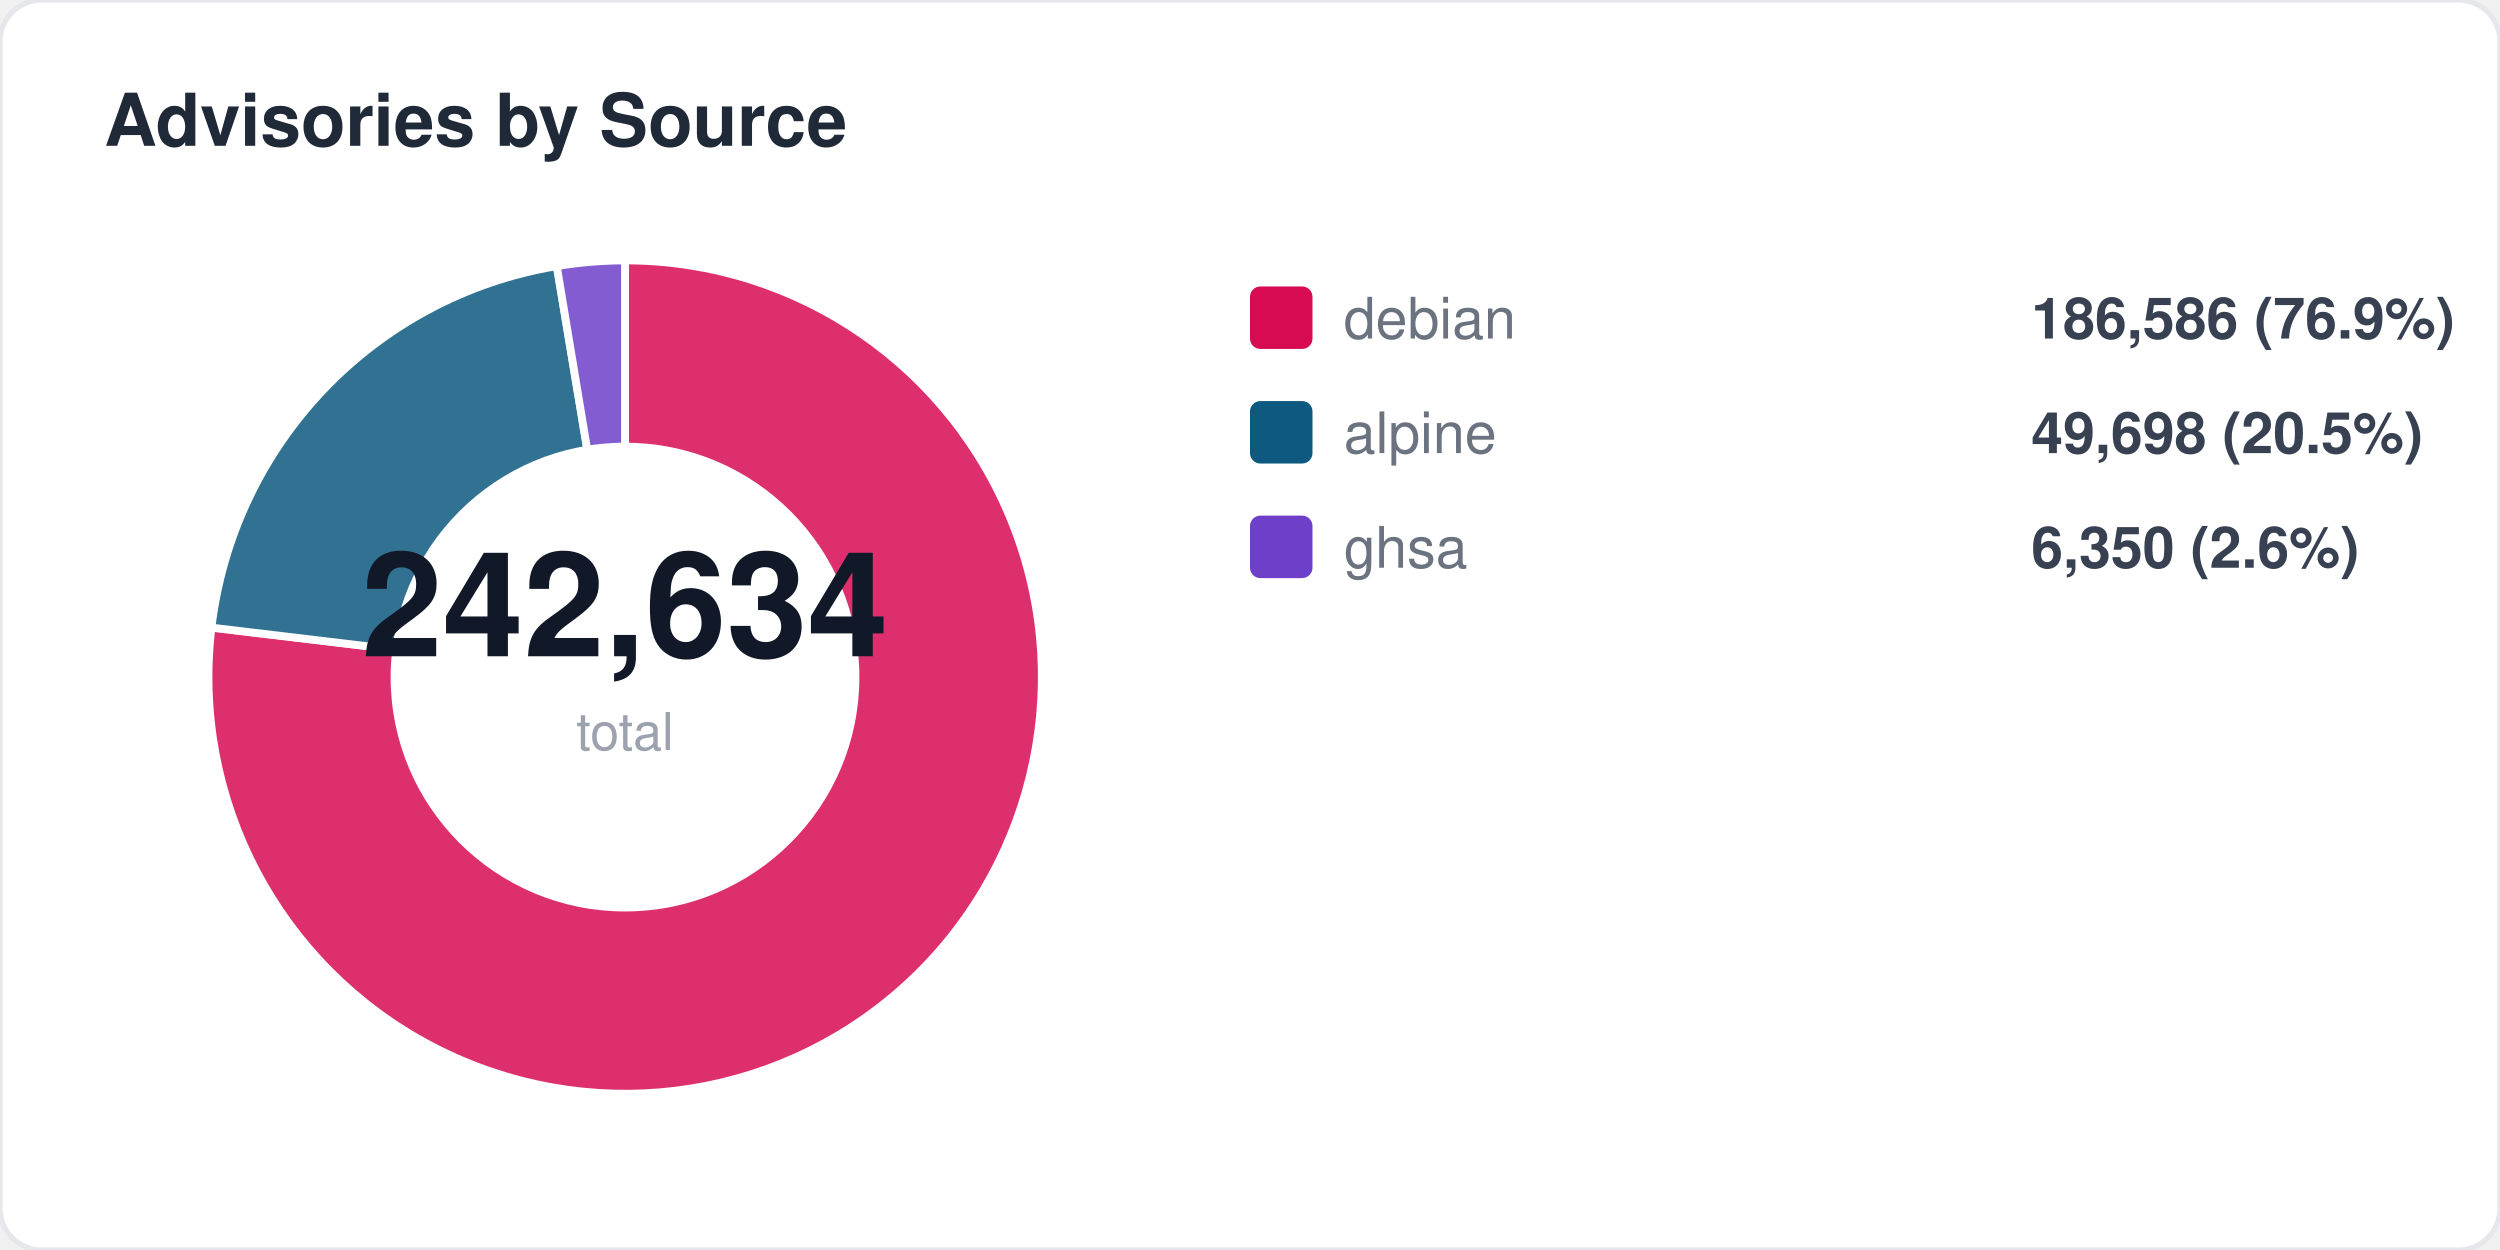
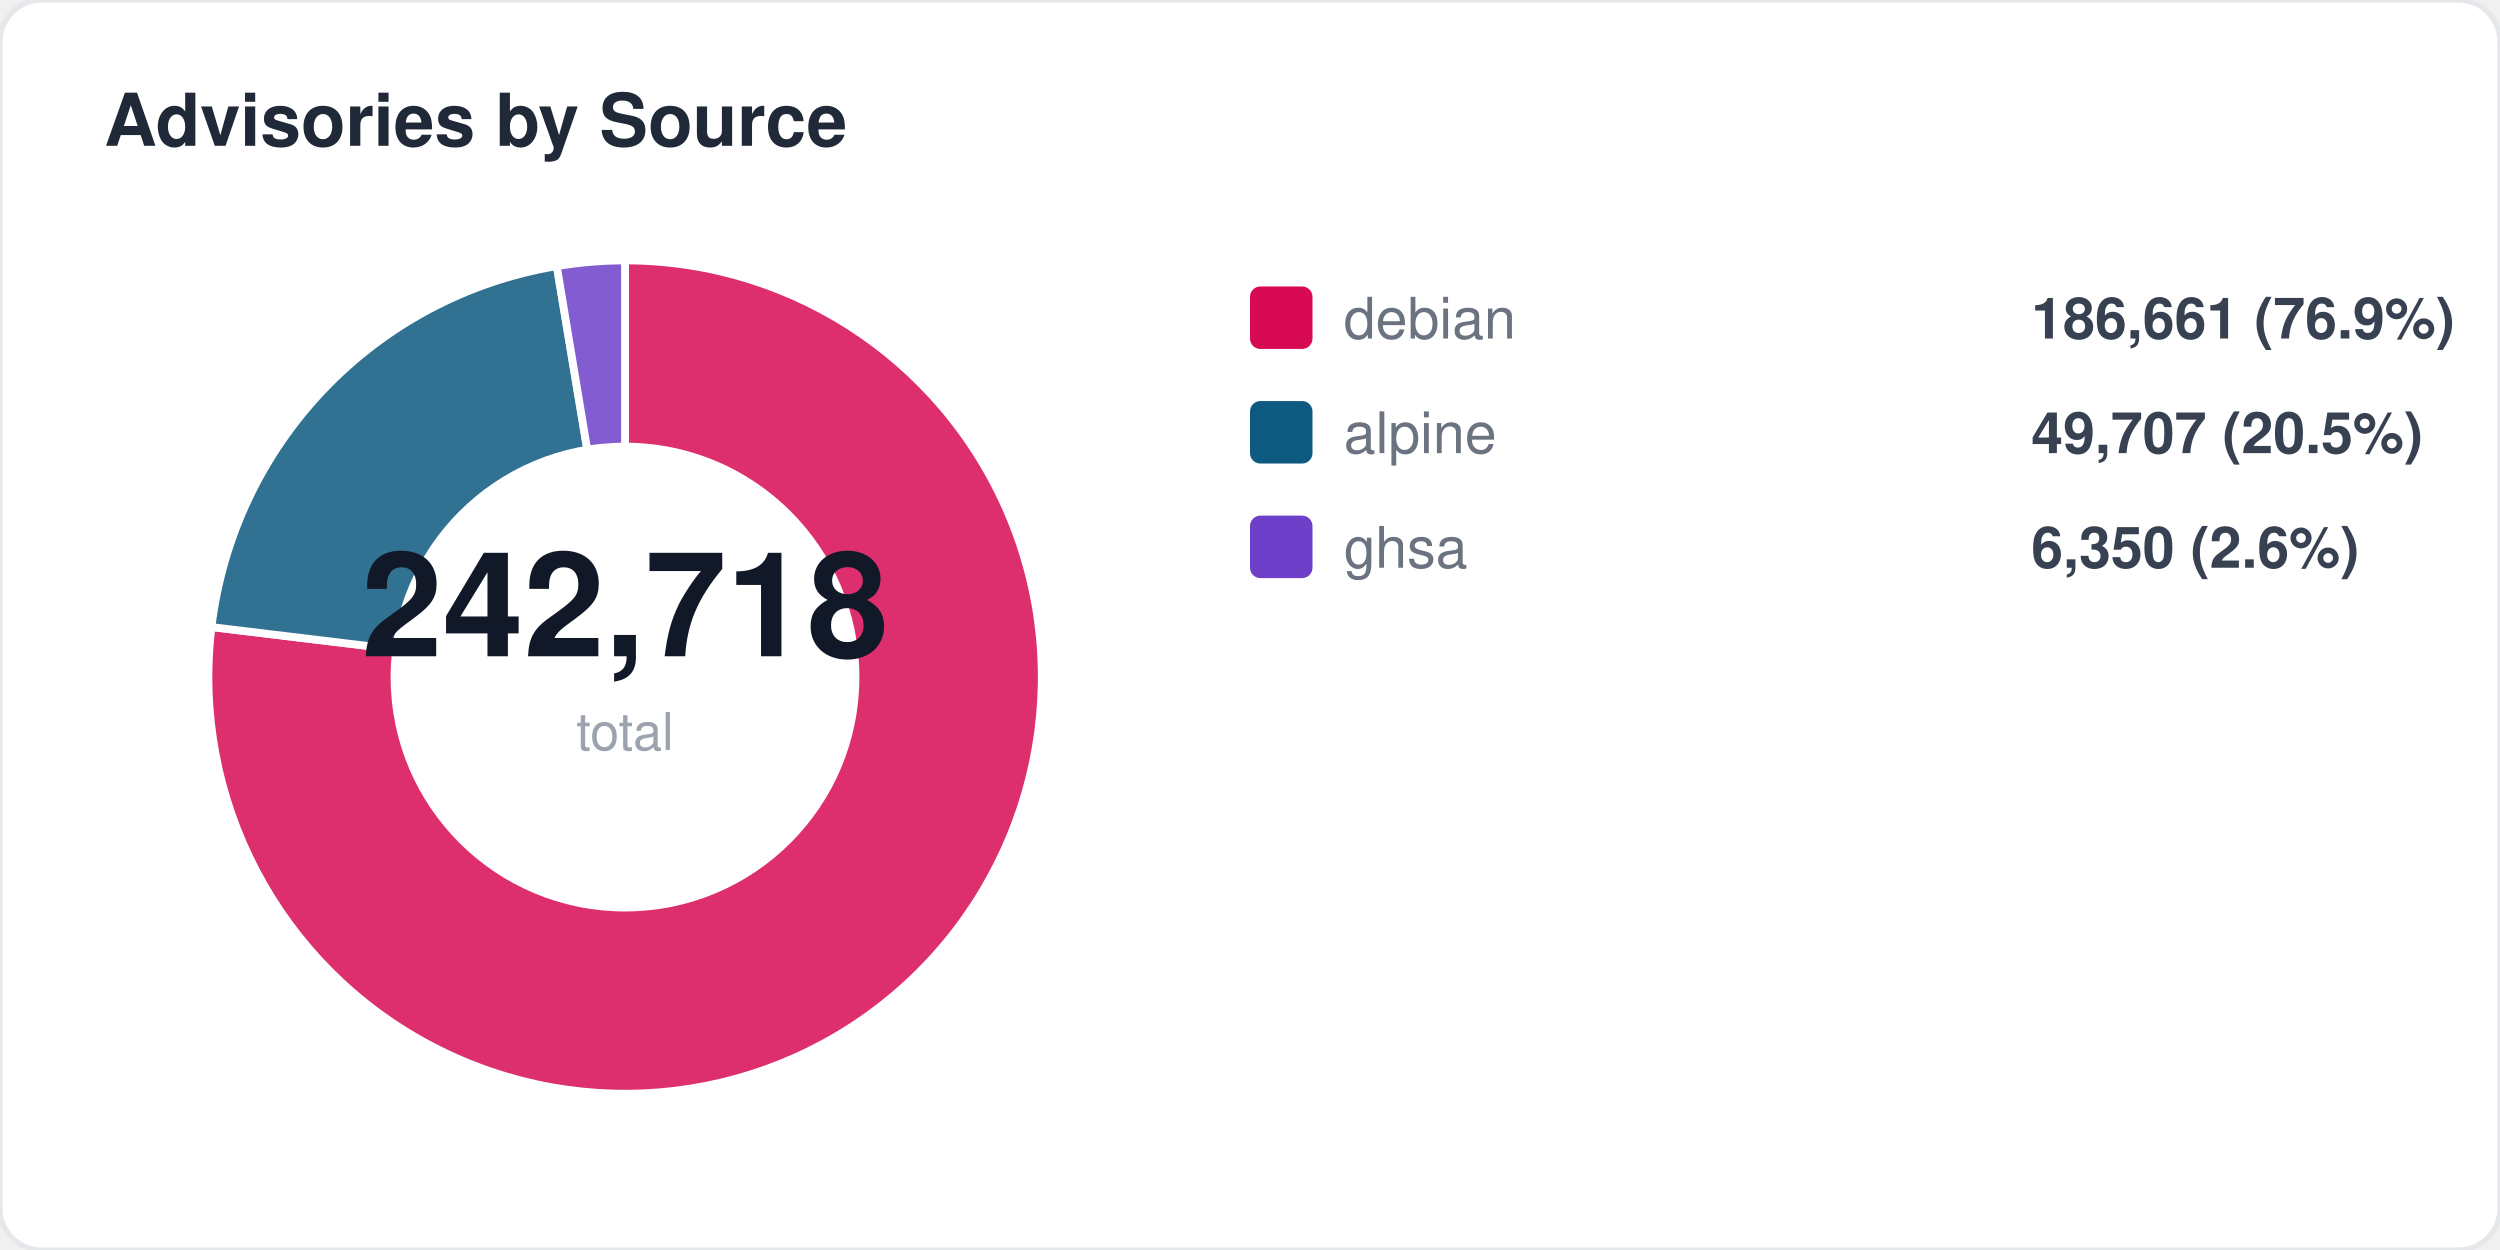
<svg xmlns="http://www.w3.org/2000/svg" width="480" height="240" viewBox="0 0 480 240" fill="none">
  <style>
  text { font-family: -apple-system, BlinkMacSystemFont, "Segoe UI", Helvetica, Arial, sans-serif; }
  .title { font-size: 14px; font-weight: 700; fill: #1f2937; }
  .label { font-size: 11px; fill: #6b7280; }
  .value { font-size: 11px; font-weight: 600; fill: #374151; }
  .big-number { font-size: 28px; font-weight: 800; fill: #111827; }
  .sub { font-size: 10px; fill: #9ca3af; }
</style>
  <rect width="480" height="240" rx="8" fill="#ffffff" stroke="#e5e7eb" stroke-width="1" />
  <text x="20" y="28" class="title">Advisories by Source</text>
-   <path d="M 120 130 L 120.0 50.0 A 80 80 0 1 1 40.6 120.5 Z" fill="#d70a53" opacity="0.85" stroke="#fff" stroke-width="1.5" />
-   <path d="M 120 130 L 40.6 120.5 A 80 80 0 0 1 106.9 51.1 Z" fill="#0d597f" opacity="0.85" stroke="#fff" stroke-width="1.5" />
+   <path d="M 120 130 L 120.0 50.0 A 80 80 0 1 1 40.6 120.4 Z" fill="#d70a53" opacity="0.85" stroke="#fff" stroke-width="1.5" />
+   <path d="M 120 130 L 40.6 120.4 A 80 80 0 0 1 106.9 51.1 Z" fill="#0d597f" opacity="0.85" stroke="#fff" stroke-width="1.5" />
  <path d="M 120 130 L 106.9 51.1 A 80 80 0 0 1 120.0 50.0 Z" fill="#6e40c9" opacity="0.85" stroke="#fff" stroke-width="1.5" />
  <circle cx="120" cy="130" r="45" fill="#ffffff" />
-   <text x="120" y="126" text-anchor="middle" class="big-number">242,634</text>
+   <text x="120" y="126" text-anchor="middle" class="big-number">242,718</text>
  <text x="120" y="144" text-anchor="middle" class="sub">total</text>
  <rect x="240" y="55" width="12" height="12" rx="2" fill="#d70a53" />
  <text x="258" y="65" class="label">debian</text>
-   <text x="390" y="65" class="value">186,586 (76.9%)</text>
+   <text x="390" y="65" class="value">186,661 (76.9%)</text>
  <rect x="240" y="77" width="12" height="12" rx="2" fill="#0d597f" />
  <text x="258" y="87" class="label">alpine</text>
-   <text x="390" y="87" class="value">49,698 (20.5%)</text>
+   <text x="390" y="87" class="value">49,707 (20.5%)</text>
  <rect x="240" y="99" width="12" height="12" rx="2" fill="#6e40c9" />
  <text x="258" y="109" class="label">ghsa</text>
  <text x="390" y="109" class="value">6,350 (2.6%)</text>
</svg>
